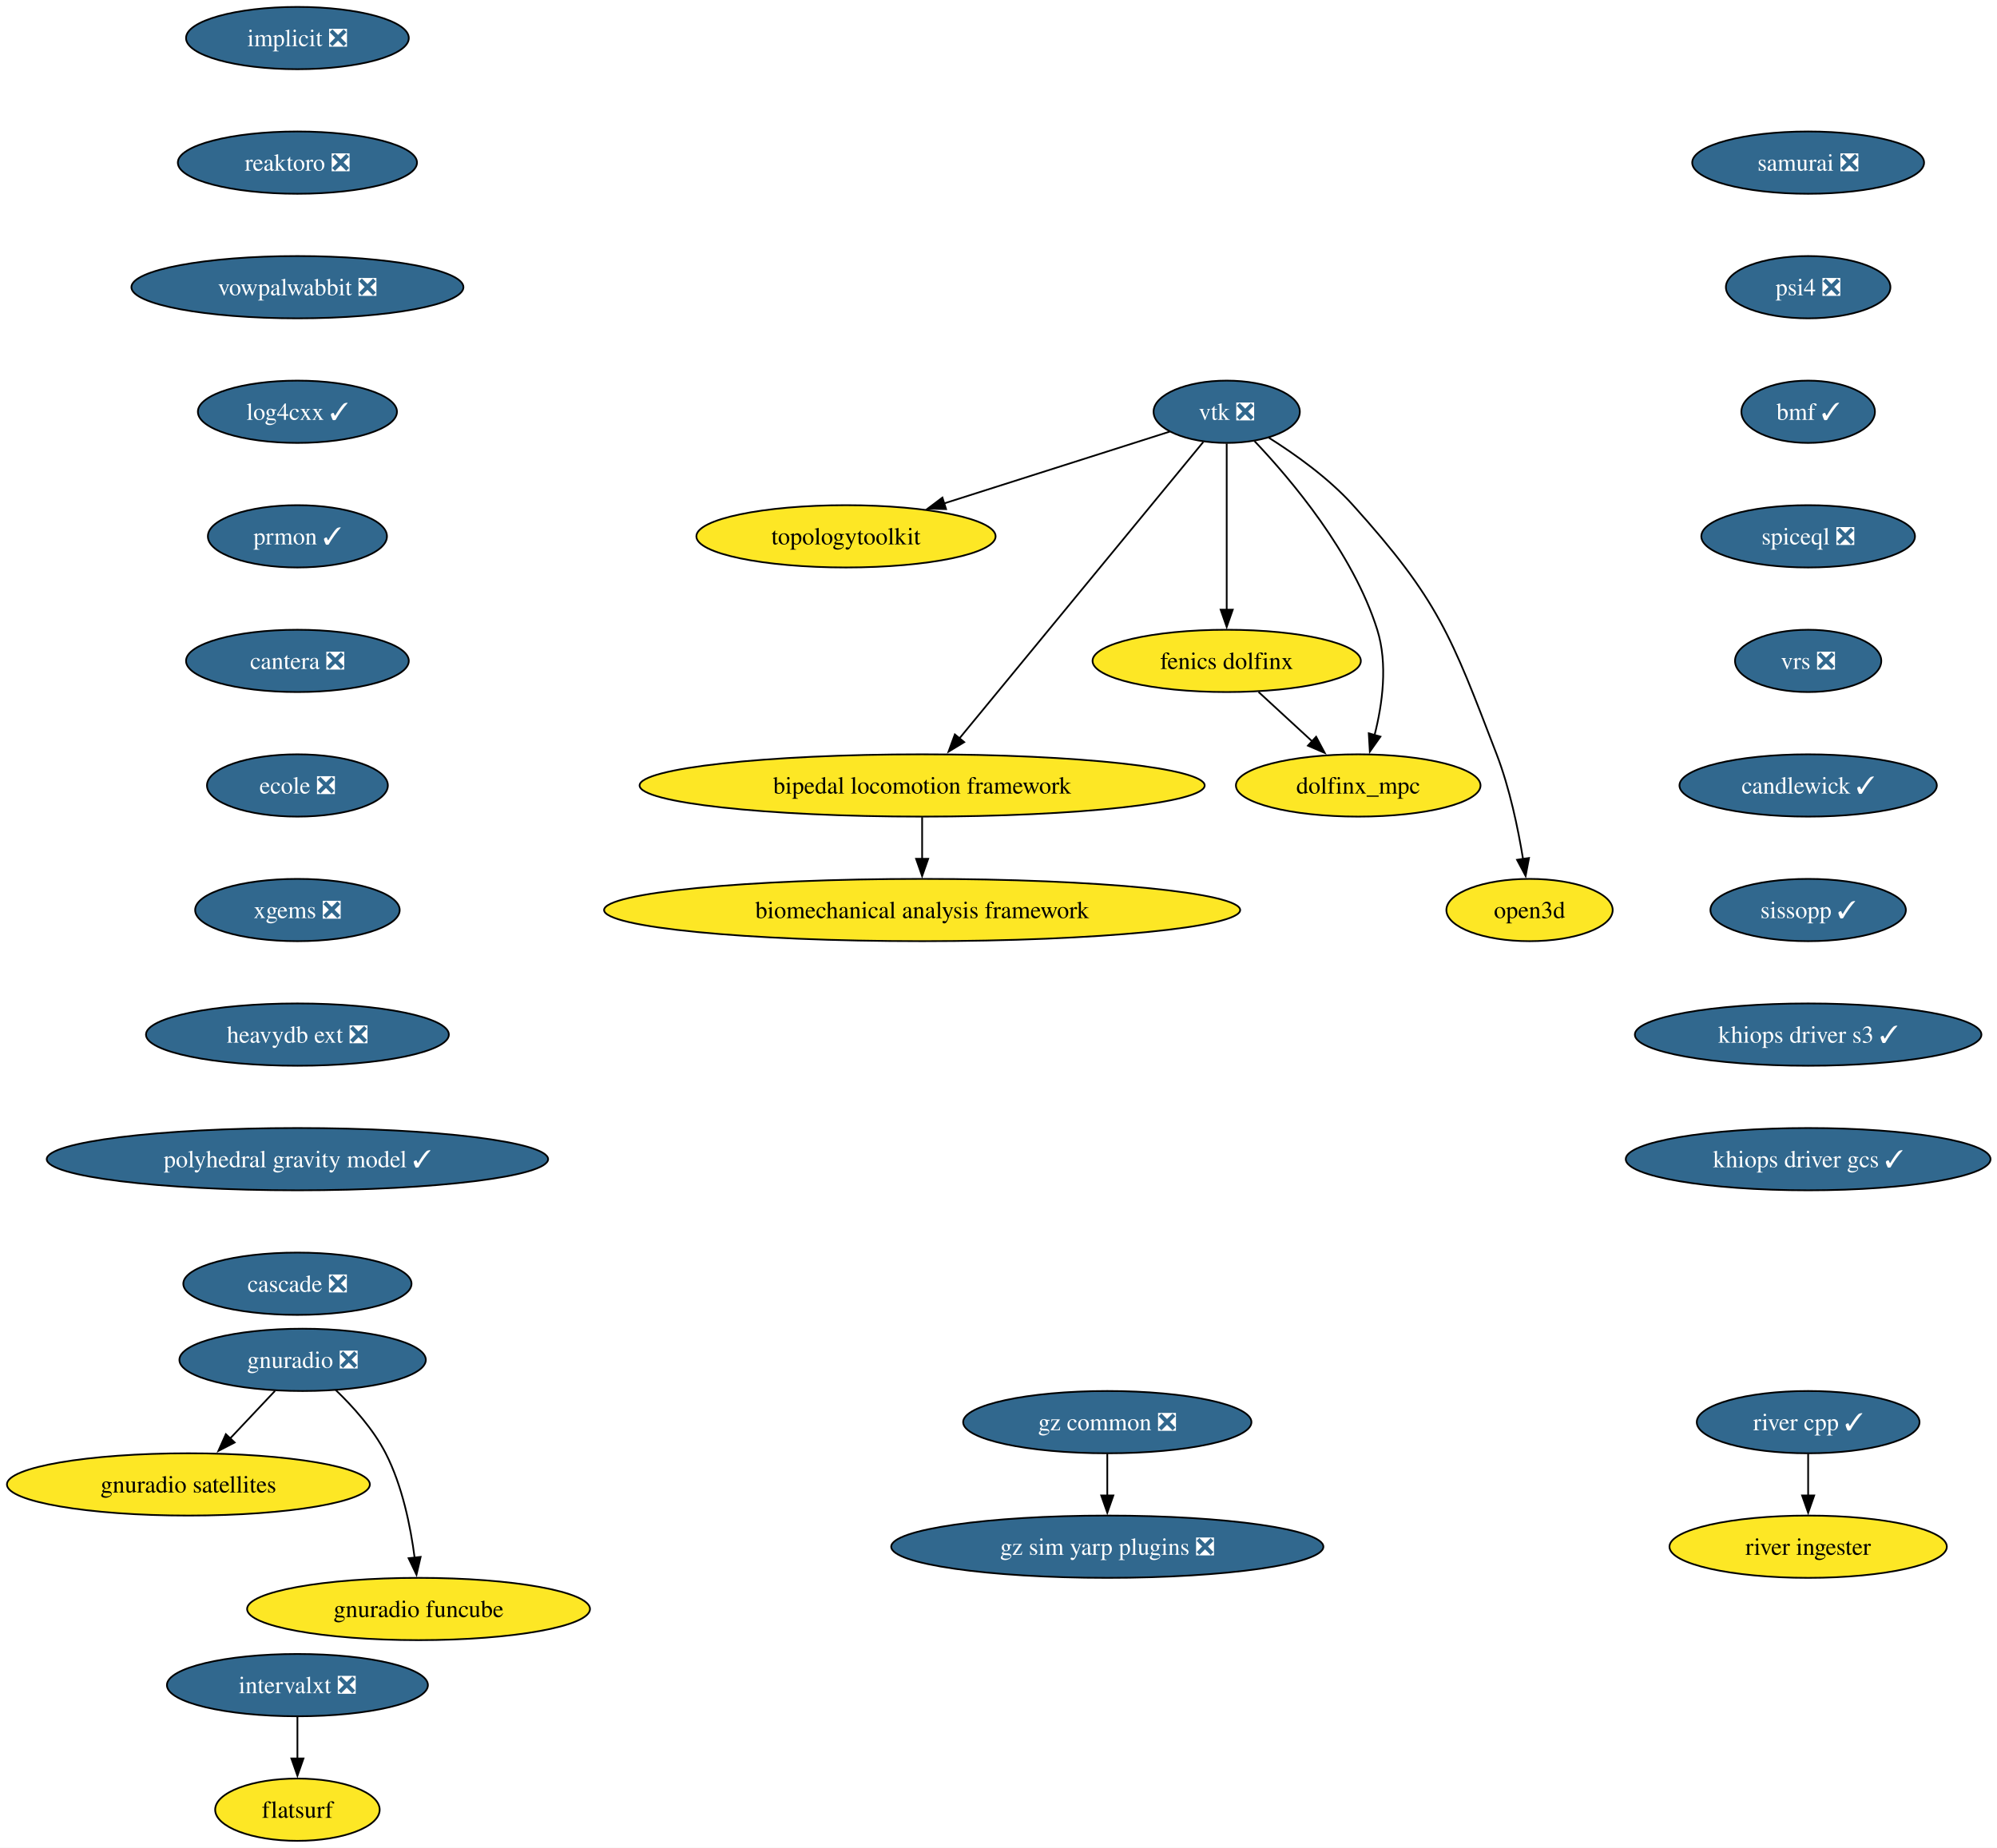
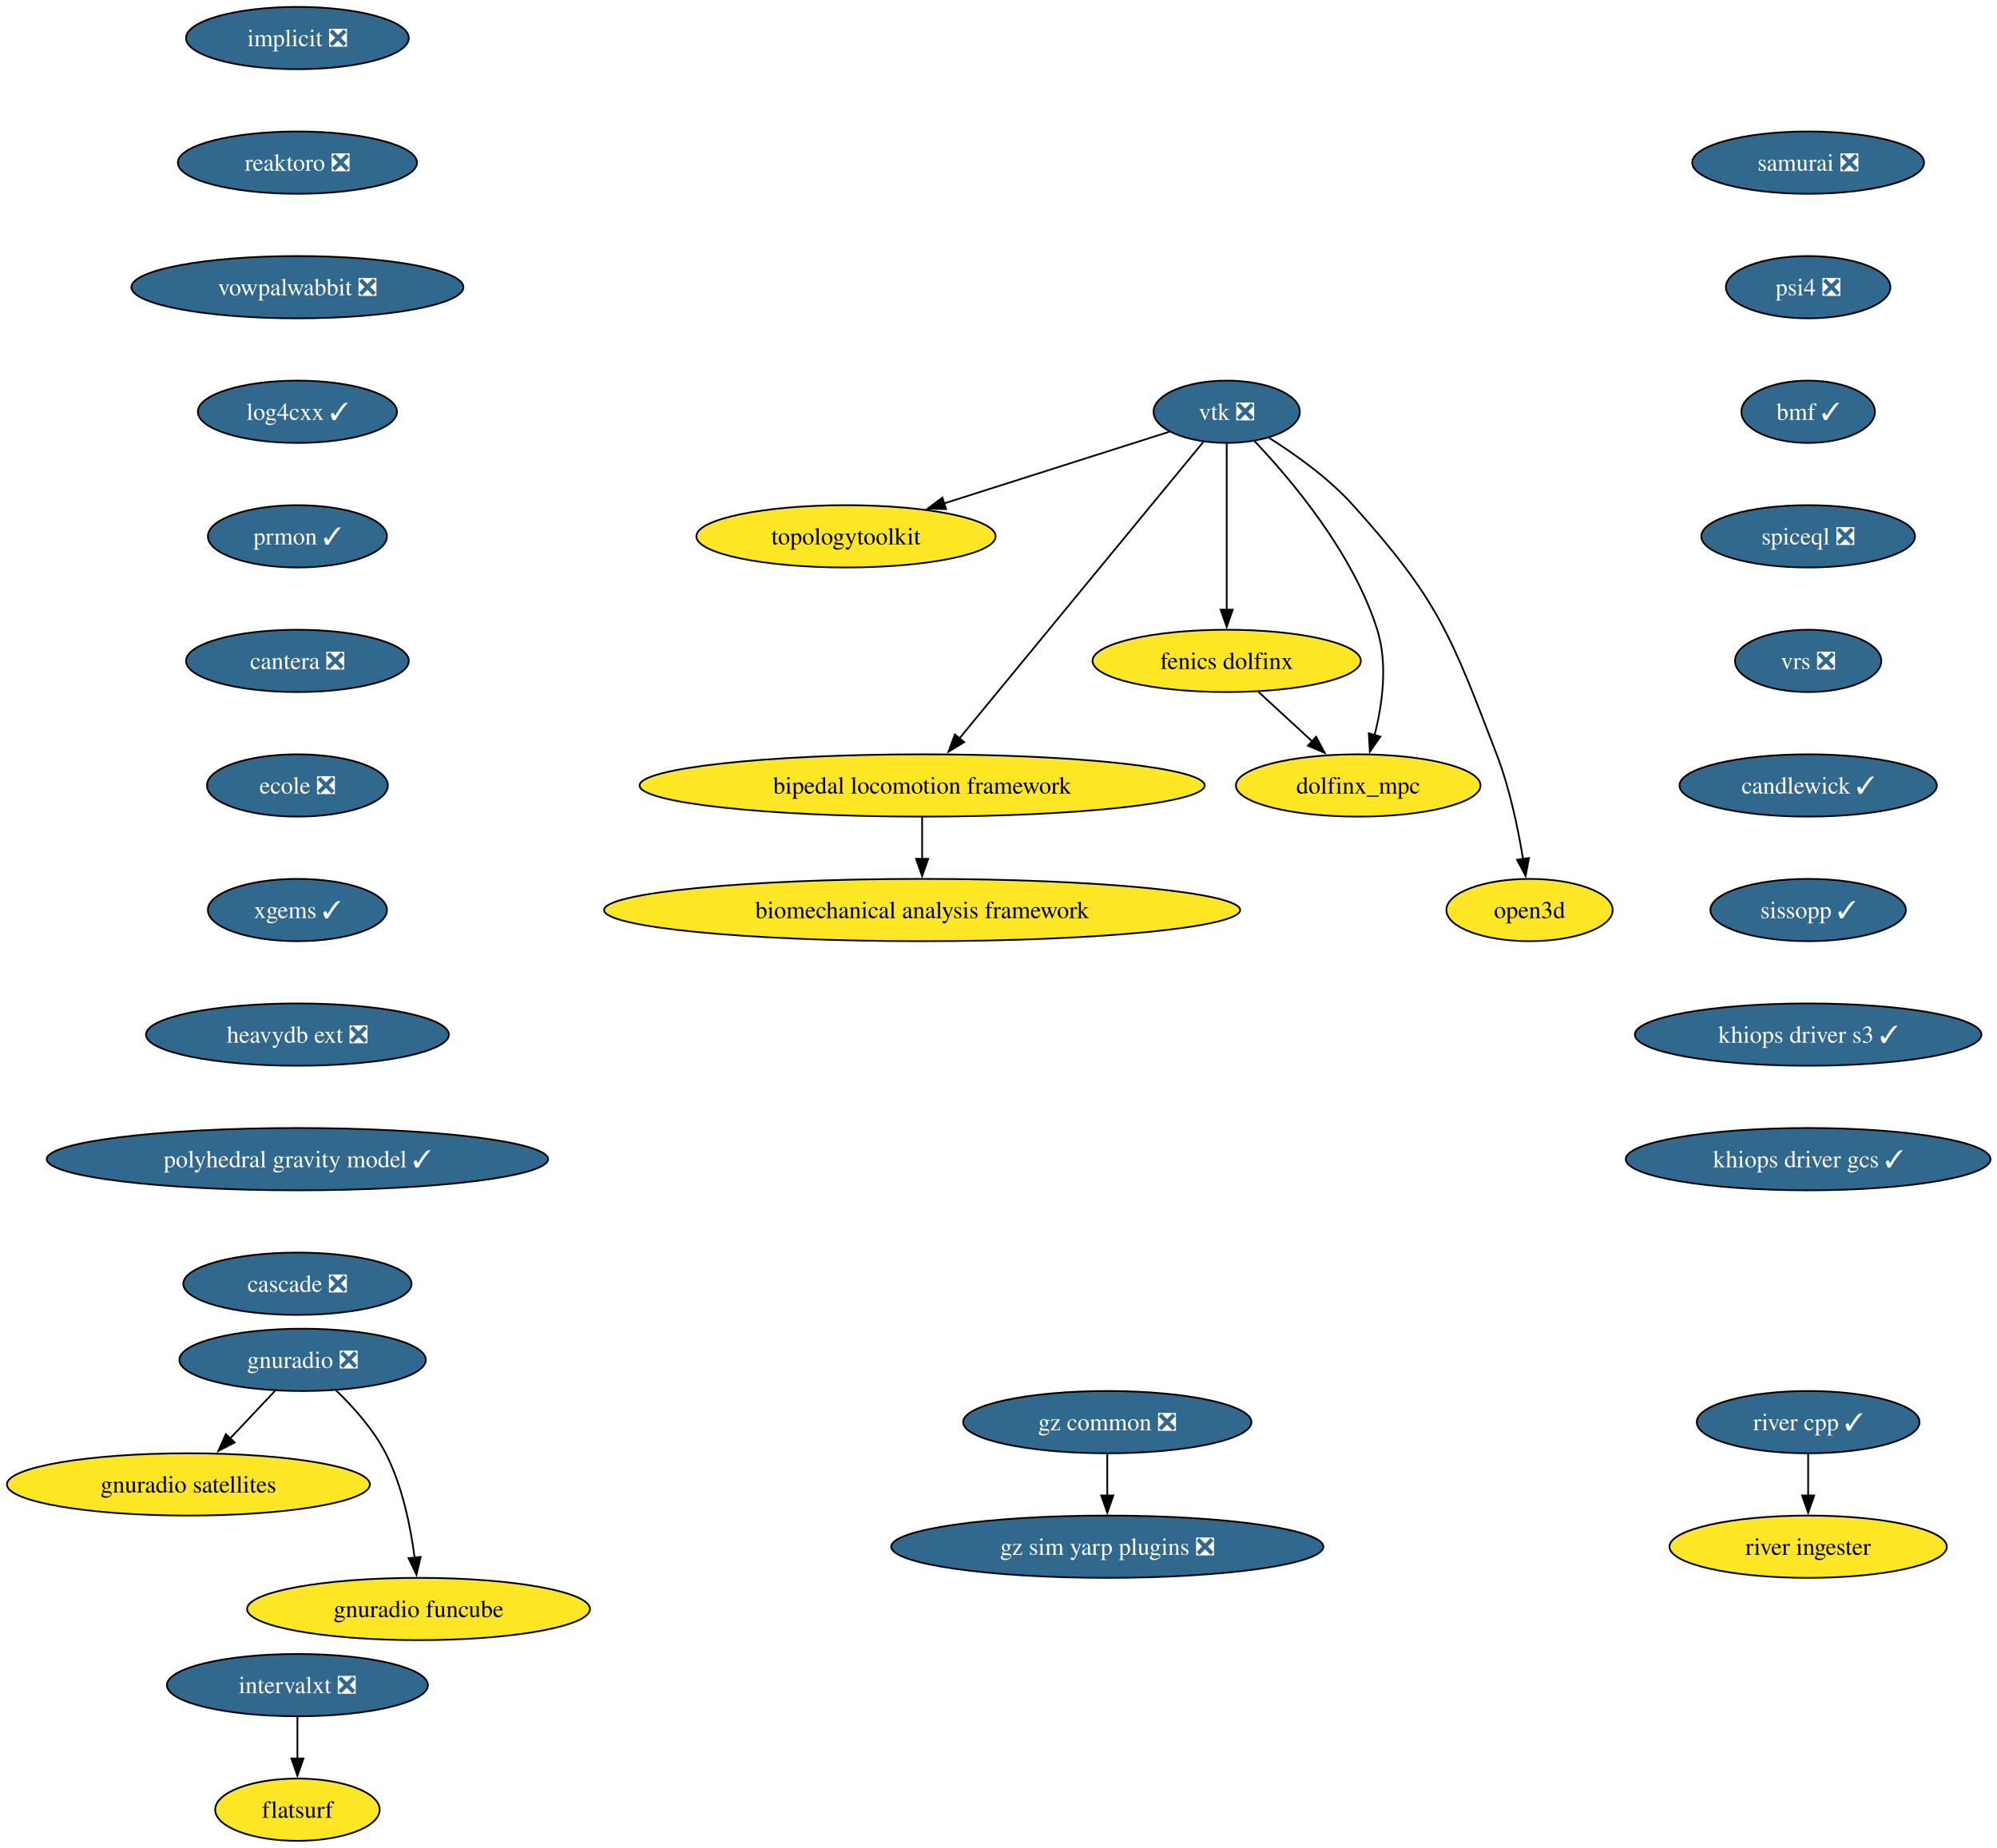
<svg xmlns="http://www.w3.org/2000/svg" xmlns:xlink="http://www.w3.org/1999/xlink" width="1154pt" height="1068pt" viewBox="0.00 0.00 1154.00 1068.00">
  <g id="graph0" class="graph" transform="scale(1 1) rotate(0) translate(4 1064)">
    <polygon fill="white" stroke="none" points="-4,4 -4,-1064 1150.27,-1064 1150.27,4 -4,4" />
    <g id="node1" class="node">
      <g id="a_node1">
        <a xlink:href="https://github.com/conda-forge/implicit-feedstock/pull/111" xlink:title="implicit ❎">
          <ellipse fill="#31688e" stroke="black" cx="167.87" cy="-1042" rx="64.36" ry="18" />
          <text xml:space="preserve" text-anchor="middle" x="167.87" y="-1037.33" font-family="Times,serif" font-size="14.00" fill="white">implicit ❎</text>
        </a>
      </g>
    </g>
    <g id="node2" class="node">
      <g id="a_node2">
        <a xlink:href="https://github.com/conda-forge/reaktoro-feedstock/pull/122" xlink:title="reaktoro ❎">
          <ellipse fill="#31688e" stroke="black" cx="167.87" cy="-970" rx="69.1" ry="18" />
          <text xml:space="preserve" text-anchor="middle" x="167.87" y="-965.33" font-family="Times,serif" font-size="14.00" fill="white">reaktoro ❎</text>
        </a>
      </g>
    </g>
    <g id="node10" class="node">
      <g id="a_node10">
        <a xlink:href="https://github.com/conda-forge/vowpalwabbit-feedstock/pull/93" xlink:title="vowpalwabbit ❎">
          <ellipse fill="#31688e" stroke="black" cx="167.87" cy="-898" rx="95.93" ry="18" />
          <text xml:space="preserve" text-anchor="middle" x="167.87" y="-893.33" font-family="Times,serif" font-size="14.00" fill="white">vowpalwabbit ❎</text>
        </a>
      </g>
    </g>
    <g id="node3" class="node">
      <g id="a_node3">
        <a xlink:href="https://github.com/conda-forge/vtk-feedstock/pull/413" xlink:title="vtk ❎">
          <ellipse fill="#31688e" stroke="black" cx="704.87" cy="-826" rx="42.26" ry="18" />
          <text xml:space="preserve" text-anchor="middle" x="704.87" y="-821.33" font-family="Times,serif" font-size="14.00" fill="white">vtk ❎</text>
        </a>
      </g>
    </g>
    <g id="node4" class="node">
      <g id="a_node4">
        <a xlink:href="https://github.com/conda-forge/topologytoolkit-feedstock" xlink:title="topologytoolkit">
          <ellipse fill="#fde725" stroke="black" cx="484.87" cy="-754" rx="86.46" ry="18" />
          <text xml:space="preserve" text-anchor="middle" x="484.87" y="-749.33" font-family="Times,serif" font-size="14.00">topologytoolkit</text>
        </a>
      </g>
    </g>
    <g id="edge2" class="edge">
      <path fill="none" stroke="black" d="M671.94,-814.52C637.49,-803.56 582.8,-786.16 541.43,-772.99" />
      <polygon fill="black" stroke="black" points="542.71,-769.73 532.12,-770.03 540.59,-776.4 542.71,-769.73" />
    </g>
    <g id="node5" class="node">
      <g id="a_node5">
        <a xlink:href="https://github.com/conda-forge/fenics-dolfinx-feedstock" xlink:title="fenics dolfinx">
          <ellipse fill="#fde725" stroke="black" cx="704.87" cy="-682" rx="77.52" ry="18" />
          <text xml:space="preserve" text-anchor="middle" x="704.87" y="-677.33" font-family="Times,serif" font-size="14.00">fenics dolfinx</text>
        </a>
      </g>
    </g>
    <g id="edge3" class="edge">
      <path fill="none" stroke="black" d="M704.87,-807.59C704.87,-783.61 704.87,-740.14 704.87,-711.42" />
      <polygon fill="black" stroke="black" points="708.37,-711.62 704.87,-701.62 701.37,-711.62 708.37,-711.62" />
    </g>
    <g id="node6" class="node">
      <g id="a_node6">
        <a xlink:href="https://github.com/conda-forge/bipedal-locomotion-framework-feedstock" xlink:title="bipedal locomotion framework">
          <ellipse fill="#fde725" stroke="black" cx="528.87" cy="-610" rx="163.27" ry="18" />
          <text xml:space="preserve" text-anchor="middle" x="528.87" y="-605.33" font-family="Times,serif" font-size="14.00">bipedal locomotion framework</text>
        </a>
      </g>
    </g>
    <g id="edge4" class="edge">
      <path fill="none" stroke="black" d="M691.35,-808.56C660.99,-771.65 587.19,-681.91 550.42,-637.21" />
      <polygon fill="black" stroke="black" points="553.19,-635.05 544.13,-629.55 547.78,-639.5 553.19,-635.05" />
    </g>
    <g id="node7" class="node">
      <g id="a_node7">
        <a xlink:href="https://github.com/conda-forge/dolfinx_mpc-feedstock" xlink:title="dolfinx_mpc">
          <ellipse fill="#fde725" stroke="black" cx="780.87" cy="-610" rx="70.68" ry="18" />
          <text xml:space="preserve" text-anchor="middle" x="780.87" y="-605.33" font-family="Times,serif" font-size="14.00">dolfinx_mpc</text>
        </a>
      </g>
    </g>
    <g id="edge5" class="edge">
      <path fill="none" stroke="black" d="M720.97,-809.02C742.04,-786.83 777.94,-744.4 791.87,-700 798.07,-680.23 794.86,-656.97 790.33,-639.18" />
      <polygon fill="black" stroke="black" points="793.7,-638.23 787.59,-629.57 786.97,-640.15 793.7,-638.23" />
    </g>
    <g id="node8" class="node">
      <g id="a_node8">
        <a xlink:href="https://github.com/conda-forge/open3d-feedstock" xlink:title="open3d">
          <ellipse fill="#fde725" stroke="black" cx="879.87" cy="-538" rx="48.05" ry="18" />
          <text xml:space="preserve" text-anchor="middle" x="879.87" y="-533.33" font-family="Times,serif" font-size="14.00">open3d</text>
        </a>
      </g>
    </g>
    <g id="edge6" class="edge">
      <path fill="none" stroke="black" d="M729.24,-810.99C744.49,-801.39 763.83,-787.6 777.87,-772 827.29,-717.09 834.39,-696.96 860.87,-628 868.37,-608.47 873.2,-585.32 876.11,-567.53" />
      <polygon fill="black" stroke="black" points="879.56,-568.09 877.6,-557.68 872.64,-567.04 879.56,-568.09" />
    </g>
    <g id="edge7" class="edge">
      <path fill="none" stroke="black" d="M723.27,-664.05C732.6,-655.46 744.11,-644.86 754.38,-635.4" />
      <polygon fill="black" stroke="black" points="756.55,-638.16 761.53,-628.81 751.8,-633.01 756.55,-638.16" />
    </g>
    <g id="node9" class="node">
      <g id="a_node9">
        <a xlink:href="https://github.com/conda-forge/biomechanical-analysis-framework-feedstock" xlink:title="biomechanical analysis framework">
          <ellipse fill="#fde725" stroke="black" cx="528.87" cy="-538" rx="183.79" ry="18" />
          <text xml:space="preserve" text-anchor="middle" x="528.87" y="-533.33" font-family="Times,serif" font-size="14.00">biomechanical analysis framework</text>
        </a>
      </g>
    </g>
    <g id="edge8" class="edge">
      <path fill="none" stroke="black" d="M528.87,-591.7C528.87,-584.41 528.87,-575.73 528.87,-567.54" />
      <polygon fill="black" stroke="black" points="532.37,-567.62 528.87,-557.62 525.37,-567.62 532.37,-567.62" />
    </g>
    <g id="node11" class="node">
      <g id="a_node11">
        <a xlink:href="https://github.com/conda-forge/log4cxx-feedstock/pull/33" xlink:title="log4cxx ✓">
          <ellipse fill="#31688e" stroke="black" cx="167.87" cy="-826" rx="57.52" ry="18" />
          <text xml:space="preserve" text-anchor="middle" x="167.87" y="-821.33" font-family="Times,serif" font-size="14.00" fill="white">log4cxx ✓</text>
        </a>
      </g>
    </g>
    <g id="node12" class="node">
      <g id="a_node12">
        <a xlink:href="https://github.com/conda-forge/prmon-feedstock/pull/32" xlink:title="prmon ✓">
          <ellipse fill="#31688e" stroke="black" cx="167.87" cy="-754" rx="51.74" ry="18" />
          <text xml:space="preserve" text-anchor="middle" x="167.87" y="-749.33" font-family="Times,serif" font-size="14.00" fill="white">prmon ✓</text>
        </a>
      </g>
    </g>
    <g id="node16" class="node">
      <g id="a_node16">
        <a xlink:href="https://github.com/conda-forge/cantera-feedstock/pull/64" xlink:title="cantera ❎">
          <ellipse fill="#31688e" stroke="black" cx="167.87" cy="-682" rx="64.36" ry="18" />
          <text xml:space="preserve" text-anchor="middle" x="167.87" y="-677.33" font-family="Times,serif" font-size="14.00" fill="white">cantera ❎</text>
        </a>
      </g>
    </g>
    <g id="node13" class="node">
      <g id="a_node13">
        <a xlink:href="https://github.com/conda-forge/gnuradio-feedstock/pull/304" xlink:title="gnuradio ❎">
          <ellipse fill="#31688e" stroke="black" cx="170.87" cy="-278" rx="71.2" ry="18" />
          <text xml:space="preserve" text-anchor="middle" x="170.87" y="-273.32" font-family="Times,serif" font-size="14.00" fill="white">gnuradio ❎</text>
        </a>
      </g>
    </g>
    <g id="node14" class="node">
      <g id="a_node14">
        <a xlink:href="https://github.com/conda-forge/gnuradio-satellites-feedstock" xlink:title="gnuradio satellites">
          <ellipse fill="#fde725" stroke="black" cx="104.87" cy="-206" rx="104.87" ry="18" />
          <text xml:space="preserve" text-anchor="middle" x="104.87" y="-201.33" font-family="Times,serif" font-size="14.00">gnuradio satellites</text>
        </a>
      </g>
    </g>
    <g id="edge12" class="edge">
      <path fill="none" stroke="black" d="M154.89,-260.05C147.07,-251.75 137.48,-241.58 128.8,-232.38" />
      <polygon fill="black" stroke="black" points="131.6,-230.25 122.2,-225.38 126.51,-235.05 131.6,-230.25" />
    </g>
    <g id="node15" class="node">
      <g id="a_node15">
        <a xlink:href="https://github.com/conda-forge/gnuradio-funcube-feedstock" xlink:title="gnuradio funcube">
          <ellipse fill="#fde725" stroke="black" cx="237.87" cy="-134" rx="99.08" ry="18" />
          <text xml:space="preserve" text-anchor="middle" x="237.87" y="-129.32" font-family="Times,serif" font-size="14.00">gnuradio funcube</text>
        </a>
      </g>
    </g>
    <g id="edge13" class="edge">
      <path fill="none" stroke="black" d="M189.92,-260.65C200,-250.98 211.74,-237.92 218.87,-224 228.51,-205.17 233.26,-181.69 235.61,-163.58" />
      <polygon fill="black" stroke="black" points="239.07,-164.11 236.68,-153.79 232.11,-163.35 239.07,-164.11" />
    </g>
    <g id="node17" class="node">
      <g id="a_node17">
        <a xlink:href="https://github.com/conda-forge/ecole-feedstock/pull/48" xlink:title="ecole ❎">
          <ellipse fill="#31688e" stroke="black" cx="167.87" cy="-610" rx="52.26" ry="18" />
          <text xml:space="preserve" text-anchor="middle" x="167.87" y="-605.33" font-family="Times,serif" font-size="14.00" fill="white">ecole ❎</text>
        </a>
      </g>
    </g>
    <g id="node18" class="node">
      <g id="a_node18">
-         <a xlink:href="https://github.com/conda-forge/xgems-feedstock/pull/41" xlink:title="xgems ❎">
-           <ellipse fill="#31688e" stroke="black" cx="167.87" cy="-538" rx="59.1" ry="18" />
-           <text xml:space="preserve" text-anchor="middle" x="167.87" y="-533.33" font-family="Times,serif" font-size="14.00" fill="white">xgems ❎</text>
+         <a xlink:href="https://github.com/conda-forge/xgems-feedstock/pull/41" xlink:title="xgems ✓">
+           <ellipse fill="#31688e" stroke="black" cx="167.87" cy="-538" rx="51.74" ry="18" />
+           <text xml:space="preserve" text-anchor="middle" x="167.87" y="-533.33" font-family="Times,serif" font-size="14.00" fill="white">xgems ✓</text>
        </a>
      </g>
    </g>
    <g id="node19" class="node">
      <g id="a_node19">
        <a xlink:href="https://github.com/conda-forge/heavydb-ext-feedstock/pull/93" xlink:title="heavydb ext ❎">
          <ellipse fill="#31688e" stroke="black" cx="167.87" cy="-466" rx="87.51" ry="18" />
          <text xml:space="preserve" text-anchor="middle" x="167.87" y="-461.32" font-family="Times,serif" font-size="14.00" fill="white">heavydb ext ❎</text>
        </a>
      </g>
    </g>
    <g id="node24" class="node">
      <g id="a_node24">
        <a xlink:href="https://github.com/conda-forge/polyhedral-gravity-model-feedstock/pull/27" xlink:title="polyhedral gravity model ✓">
          <ellipse fill="#31688e" stroke="black" cx="167.87" cy="-394" rx="144.86" ry="18" />
          <text xml:space="preserve" text-anchor="middle" x="167.87" y="-389.32" font-family="Times,serif" font-size="14.00" fill="white">polyhedral gravity model ✓</text>
        </a>
      </g>
    </g>
    <g id="node20" class="node">
      <g id="a_node20">
        <a xlink:href="https://github.com/conda-forge/intervalxt-feedstock/pull/28" xlink:title="intervalxt ❎">
          <ellipse fill="#31688e" stroke="black" cx="167.87" cy="-90" rx="75.41" ry="18" />
          <text xml:space="preserve" text-anchor="middle" x="167.87" y="-85.33" font-family="Times,serif" font-size="14.00" fill="white">intervalxt ❎</text>
        </a>
      </g>
    </g>
    <g id="node21" class="node">
      <g id="a_node21">
        <a xlink:href="https://github.com/conda-forge/flatsurf-feedstock" xlink:title="flatsurf">
          <ellipse fill="#fde725" stroke="black" cx="167.87" cy="-18" rx="47.53" ry="18" />
          <text xml:space="preserve" text-anchor="middle" x="167.87" y="-13.32" font-family="Times,serif" font-size="14.00">flatsurf</text>
        </a>
      </g>
    </g>
    <g id="edge18" class="edge">
      <path fill="none" stroke="black" d="M167.87,-71.7C167.87,-64.41 167.87,-55.73 167.87,-47.54" />
      <polygon fill="black" stroke="black" points="171.37,-47.62 167.87,-37.62 164.37,-47.62 171.37,-47.62" />
    </g>
    <g id="node22" class="node">
      <g id="a_node22">
        <a xlink:href="https://github.com/conda-forge/river-cpp-feedstock/pull/28" xlink:title="river cpp ✓">
          <ellipse fill="#31688e" stroke="black" cx="1040.87" cy="-242" rx="64.36" ry="18" />
          <text xml:space="preserve" text-anchor="middle" x="1040.87" y="-237.32" font-family="Times,serif" font-size="14.00" fill="white">river cpp ✓</text>
        </a>
      </g>
    </g>
    <g id="node23" class="node">
      <g id="a_node23">
        <a xlink:href="https://github.com/conda-forge/river-ingester-feedstock" xlink:title="river ingester">
          <ellipse fill="#fde725" stroke="black" cx="1040.87" cy="-170" rx="80.14" ry="18" />
          <text xml:space="preserve" text-anchor="middle" x="1040.87" y="-165.32" font-family="Times,serif" font-size="14.00">river ingester</text>
        </a>
      </g>
    </g>
    <g id="edge19" class="edge">
      <path fill="none" stroke="black" d="M1040.87,-223.7C1040.87,-216.41 1040.87,-207.73 1040.87,-199.54" />
      <polygon fill="black" stroke="black" points="1044.37,-199.62 1040.87,-189.62 1037.37,-199.62 1044.37,-199.62" />
    </g>
    <g id="node25" class="node">
      <g id="a_node25">
        <a xlink:href="https://github.com/conda-forge/cascade-feedstock/pull/38" xlink:title="cascade ❎">
          <ellipse fill="#31688e" stroke="black" cx="167.87" cy="-322" rx="65.94" ry="18" />
          <text xml:space="preserve" text-anchor="middle" x="167.87" y="-317.32" font-family="Times,serif" font-size="14.00" fill="white">cascade ❎</text>
        </a>
      </g>
    </g>
    <g id="node26" class="node">
      <g id="a_node26">
        <a xlink:href="https://github.com/conda-forge/gz-common-feedstock/pull/71" xlink:title="gz common ❎">
          <ellipse fill="#31688e" stroke="black" cx="635.87" cy="-242" rx="83.3" ry="18" />
          <text xml:space="preserve" text-anchor="middle" x="635.87" y="-237.32" font-family="Times,serif" font-size="14.00" fill="white">gz common ❎</text>
        </a>
      </g>
    </g>
    <g id="node27" class="node">
      <g id="a_node27">
        <a xlink:href="https://github.com/conda-forge/gz-sim-yarp-plugins-feedstock/pull/38" xlink:title="gz sim yarp plugins ❎">
          <ellipse fill="#31688e" stroke="black" cx="635.87" cy="-170" rx="124.86" ry="18" />
          <text xml:space="preserve" text-anchor="middle" x="635.87" y="-165.32" font-family="Times,serif" font-size="14.00" fill="white">gz sim yarp plugins ❎</text>
        </a>
      </g>
    </g>
    <g id="edge22" class="edge">
      <path fill="none" stroke="black" d="M635.87,-223.7C635.87,-216.41 635.87,-207.73 635.87,-199.54" />
      <polygon fill="black" stroke="black" points="639.37,-199.62 635.87,-189.62 632.37,-199.62 639.37,-199.62" />
    </g>
    <g id="node28" class="node">
      <g id="a_node28">
        <a xlink:href="https://github.com/conda-forge/samurai-feedstock/pull/42" xlink:title="samurai ❎">
          <ellipse fill="#31688e" stroke="black" cx="1040.87" cy="-970" rx="66.99" ry="18" />
          <text xml:space="preserve" text-anchor="middle" x="1040.87" y="-965.33" font-family="Times,serif" font-size="14.00" fill="white">samurai ❎</text>
        </a>
      </g>
    </g>
    <g id="node29" class="node">
      <g id="a_node29">
        <a xlink:href="https://github.com/conda-forge/psi4-feedstock/pull/45" xlink:title="psi4 ❎">
          <ellipse fill="#31688e" stroke="black" cx="1040.87" cy="-898" rx="47.53" ry="18" />
          <text xml:space="preserve" text-anchor="middle" x="1040.87" y="-893.33" font-family="Times,serif" font-size="14.00" fill="white">psi4 ❎</text>
        </a>
      </g>
    </g>
    <g id="node30" class="node">
      <g id="a_node30">
        <a xlink:href="https://github.com/conda-forge/bmf-feedstock/pull/42" xlink:title="bmf ✓">
          <ellipse fill="#31688e" stroke="black" cx="1040.87" cy="-826" rx="38.58" ry="18" />
          <text xml:space="preserve" text-anchor="middle" x="1040.87" y="-821.33" font-family="Times,serif" font-size="14.00" fill="white">bmf ✓</text>
        </a>
      </g>
    </g>
    <g id="node31" class="node">
      <g id="a_node31">
        <a xlink:href="https://github.com/conda-forge/spiceql-feedstock/pull/44" xlink:title="spiceql ❎">
          <ellipse fill="#31688e" stroke="black" cx="1040.87" cy="-754" rx="61.73" ry="18" />
          <text xml:space="preserve" text-anchor="middle" x="1040.87" y="-749.33" font-family="Times,serif" font-size="14.00" fill="white">spiceql ❎</text>
        </a>
      </g>
    </g>
    <g id="node32" class="node">
      <g id="a_node32">
        <a xlink:href="https://github.com/conda-forge/vrs-feedstock/pull/15" xlink:title="vrs ❎">
          <ellipse fill="#31688e" stroke="black" cx="1040.87" cy="-682" rx="42.26" ry="18" />
          <text xml:space="preserve" text-anchor="middle" x="1040.87" y="-677.33" font-family="Times,serif" font-size="14.00" fill="white">vrs ❎</text>
        </a>
      </g>
    </g>
    <g id="node33" class="node">
      <g id="a_node33">
        <a xlink:href="https://github.com/conda-forge/candlewick-feedstock/pull/33" xlink:title="candlewick ✓">
          <ellipse fill="#31688e" stroke="black" cx="1040.87" cy="-610" rx="74.36" ry="18" />
          <text xml:space="preserve" text-anchor="middle" x="1040.87" y="-605.33" font-family="Times,serif" font-size="14.00" fill="white">candlewick ✓</text>
        </a>
      </g>
    </g>
    <g id="node34" class="node">
      <g id="a_node34">
        <a xlink:href="https://github.com/conda-forge/sissopp-feedstock/pull/13" xlink:title="sissopp ✓">
          <ellipse fill="#31688e" stroke="black" cx="1040.87" cy="-538" rx="56.47" ry="18" />
          <text xml:space="preserve" text-anchor="middle" x="1040.87" y="-533.33" font-family="Times,serif" font-size="14.00" fill="white">sissopp ✓</text>
        </a>
      </g>
    </g>
    <g id="node35" class="node">
      <g id="a_node35">
        <a xlink:href="https://github.com/conda-forge/khiops-driver-s3-feedstock/pull/2" xlink:title="khiops driver s3 ✓">
          <ellipse fill="#31688e" stroke="black" cx="1040.87" cy="-466" rx="100.14" ry="18" />
          <text xml:space="preserve" text-anchor="middle" x="1040.87" y="-461.32" font-family="Times,serif" font-size="14.00" fill="white">khiops driver s3 ✓</text>
        </a>
      </g>
    </g>
    <g id="node36" class="node">
      <g id="a_node36">
        <a xlink:href="https://github.com/conda-forge/khiops-driver-gcs-feedstock/pull/4" xlink:title="khiops driver gcs ✓">
          <ellipse fill="#31688e" stroke="black" cx="1040.87" cy="-394" rx="105.4" ry="18" />
          <text xml:space="preserve" text-anchor="middle" x="1040.87" y="-389.32" font-family="Times,serif" font-size="14.00" fill="white">khiops driver gcs ✓</text>
        </a>
      </g>
    </g>
  </g>
</svg>
